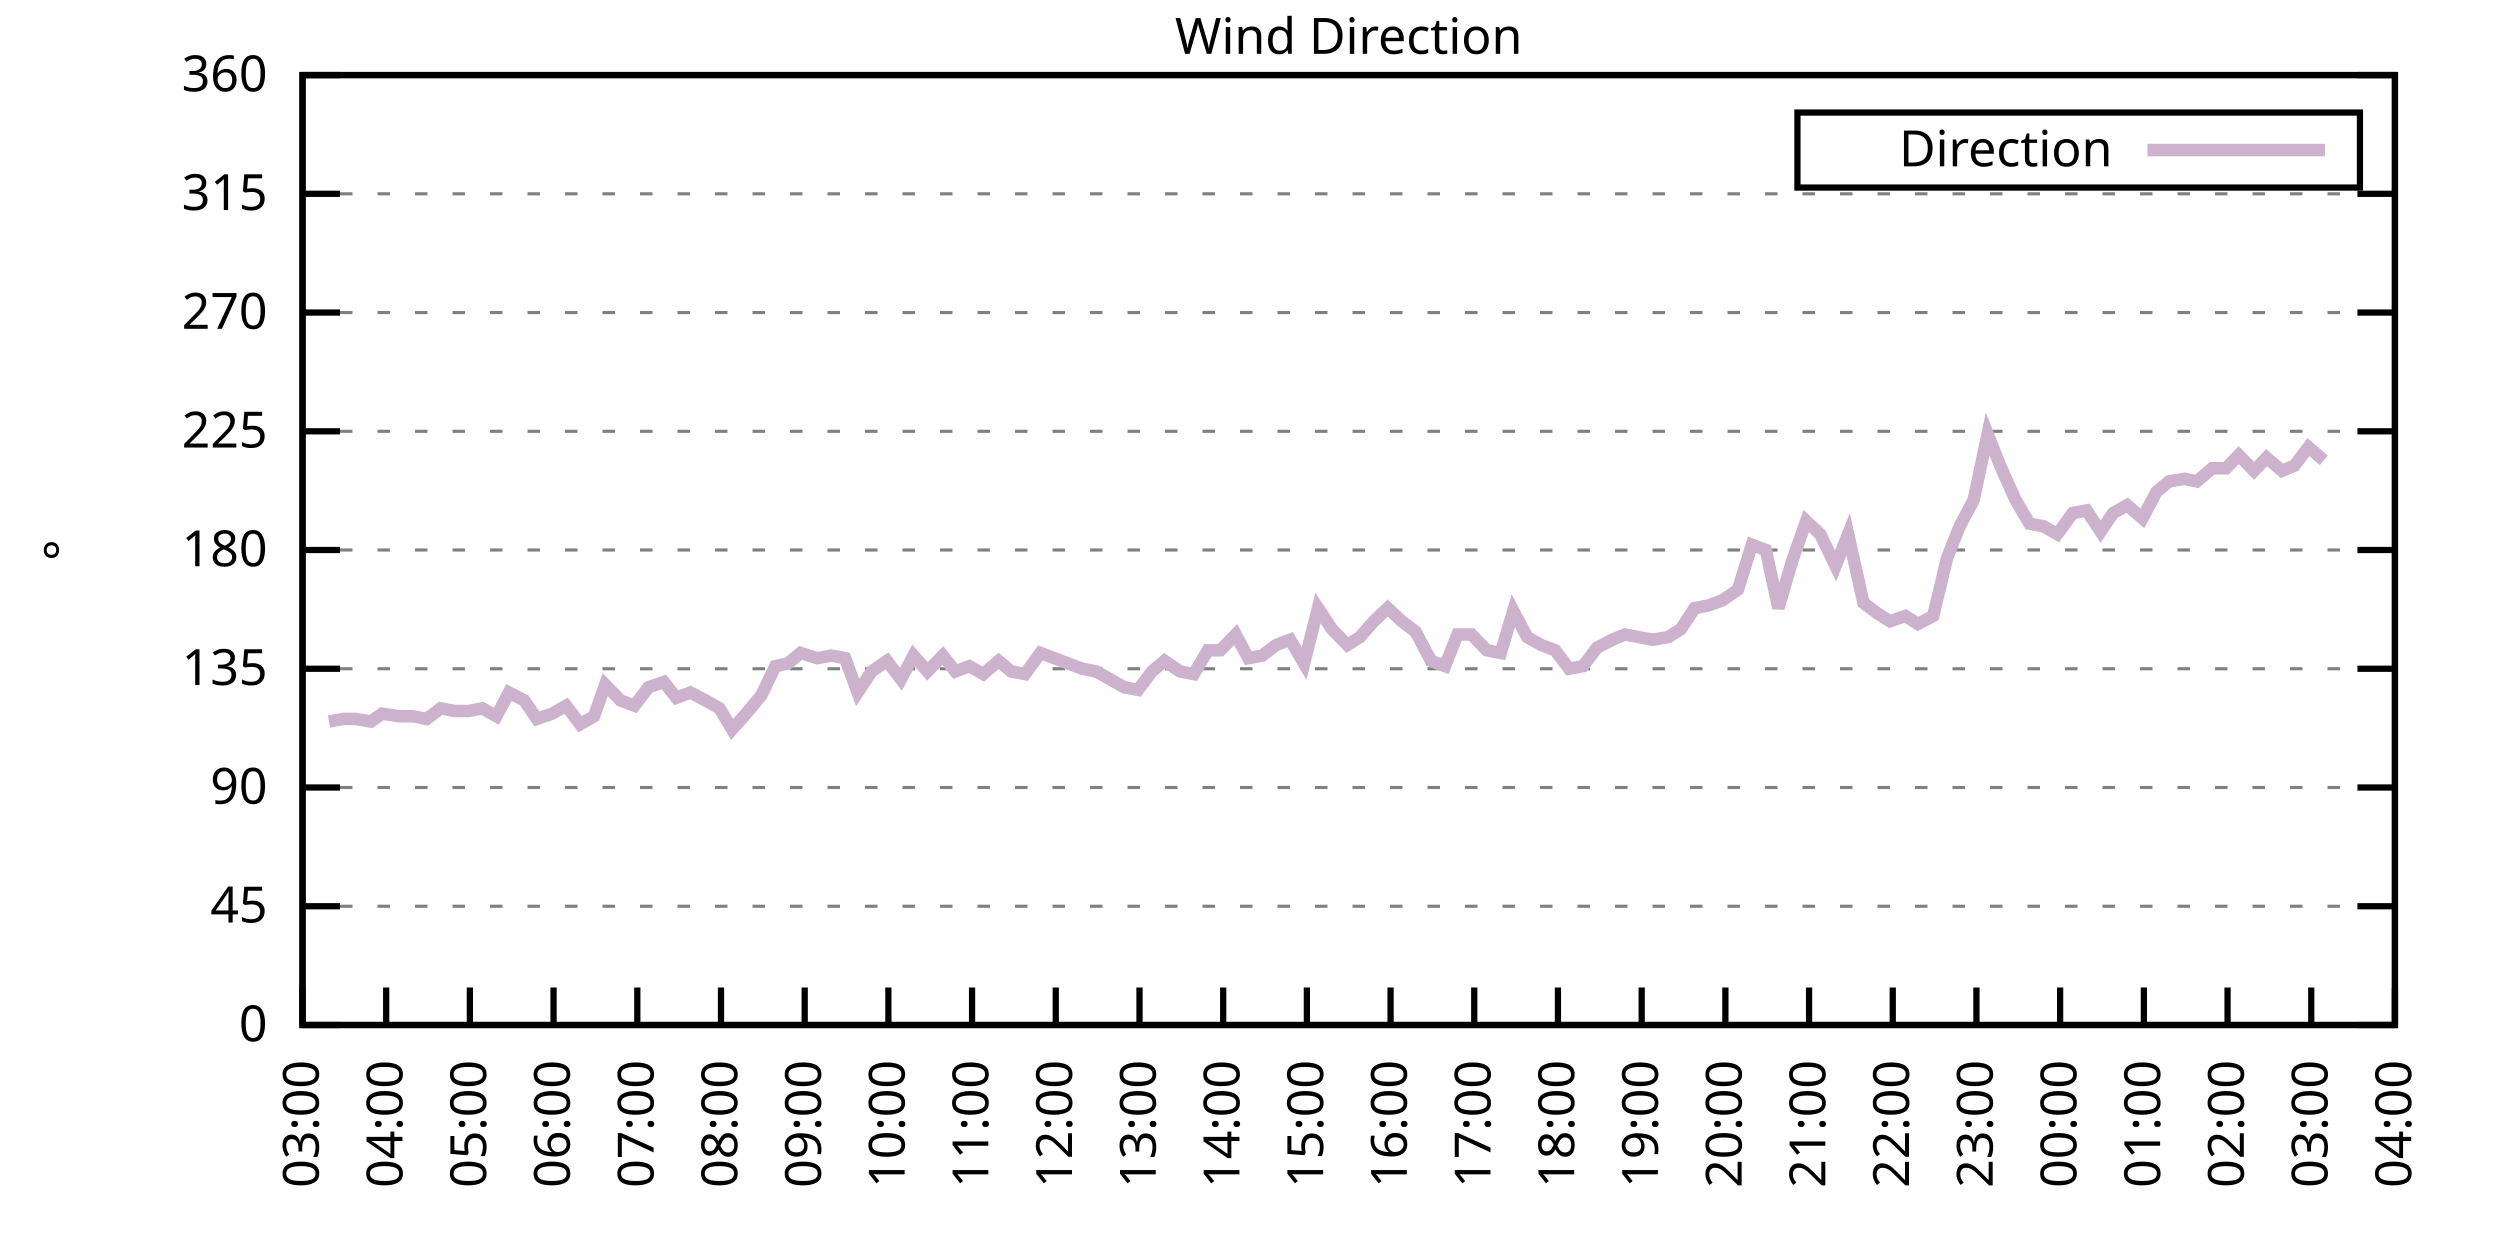
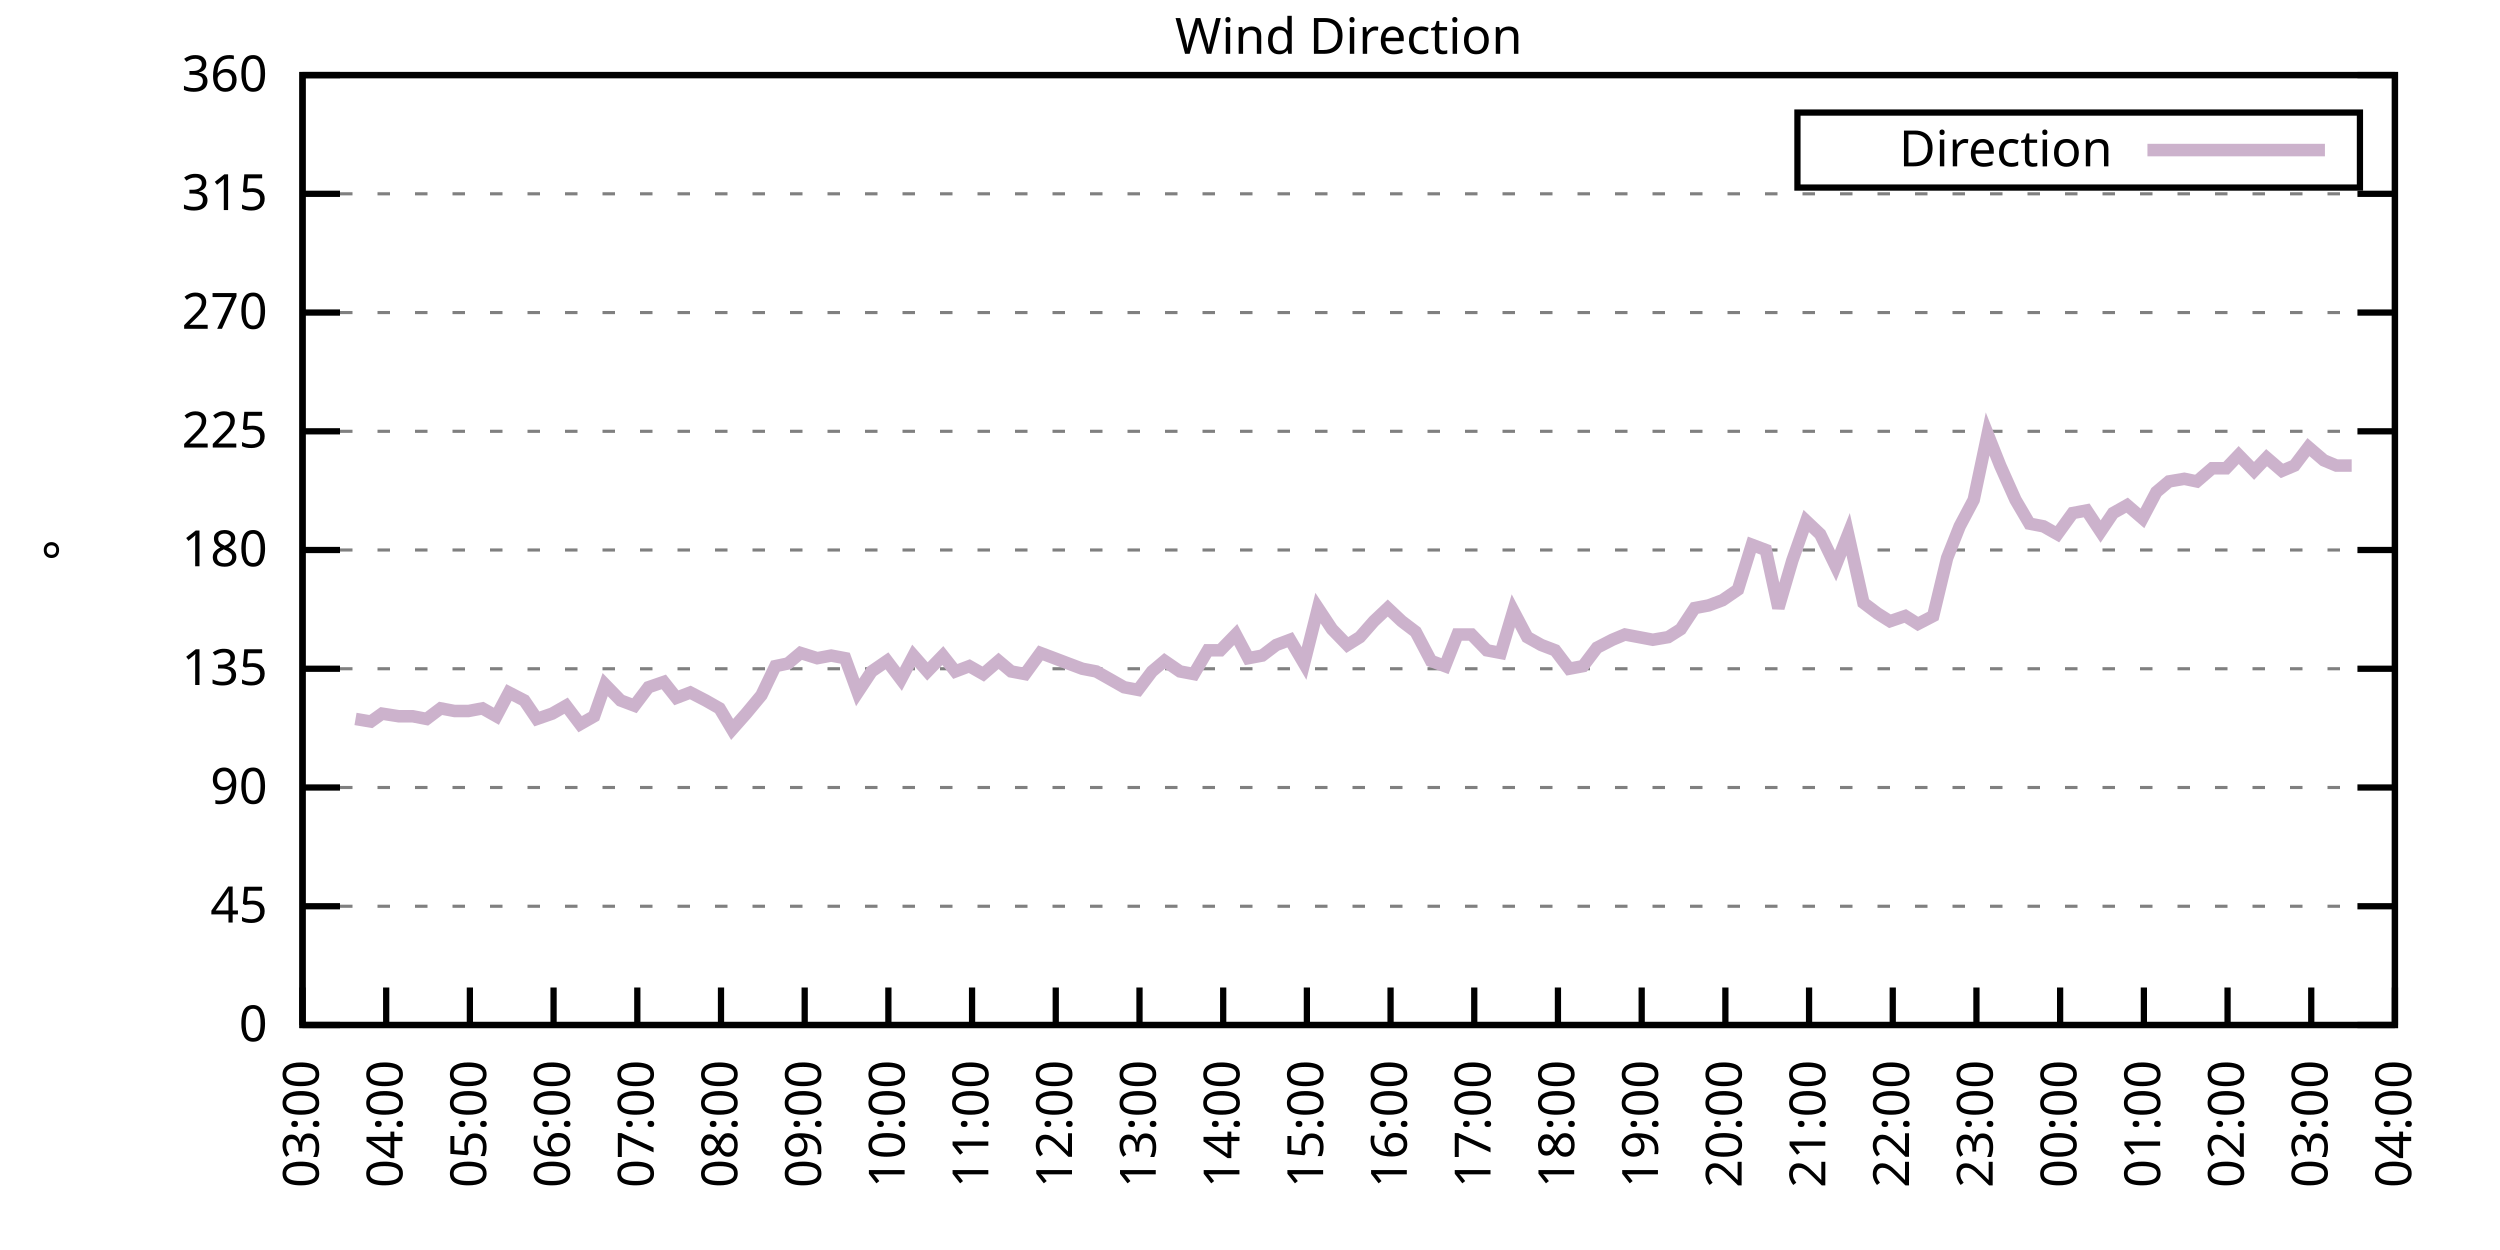
<svg xmlns="http://www.w3.org/2000/svg" xmlns:xlink="http://www.w3.org/1999/xlink" width="400" height="200" viewBox="0 0 400 200">
  <g id="gnuplot_canvas">
    <rect x="0" y="0" width="400" height="200" fill="none" />
    <defs>
      <circle id="gpDot" r="0.5" stroke-width="0.5" stroke="currentColor" />
      <path id="gpPt0" stroke-width="0.333" stroke="currentColor" d="M-1,0 h2 M0,-1 v2" />
      <path id="gpPt1" stroke-width="0.333" stroke="currentColor" d="M-1,-1 L1,1 M1,-1 L-1,1" />
      <path id="gpPt2" stroke-width="0.333" stroke="currentColor" d="M-1,0 L1,0 M0,-1 L0,1 M-1,-1 L1,1 M-1,1 L1,-1" />
      <rect id="gpPt3" stroke-width="0.333" stroke="currentColor" x="-1" y="-1" width="2" height="2" />
      <rect id="gpPt4" stroke-width="0.333" stroke="currentColor" fill="currentColor" x="-1" y="-1" width="2" height="2" />
      <circle id="gpPt5" stroke-width="0.333" stroke="currentColor" cx="0" cy="0" r="1" />
      <use xlink:href="#gpPt5" id="gpPt6" fill="currentColor" stroke="none" />
      <path id="gpPt7" stroke-width="0.333" stroke="currentColor" d="M0,-1.33 L-1.33,0.67 L1.33,0.67 z" />
      <use xlink:href="#gpPt7" id="gpPt8" fill="currentColor" stroke="none" />
      <use xlink:href="#gpPt7" id="gpPt9" stroke="currentColor" transform="rotate(180)" />
      <use xlink:href="#gpPt9" id="gpPt10" fill="currentColor" stroke="none" />
      <use xlink:href="#gpPt3" id="gpPt11" stroke="currentColor" transform="rotate(45)" />
      <use xlink:href="#gpPt11" id="gpPt12" fill="currentColor" stroke="none" />
      <path id="gpPt13" stroke-width="0.333" stroke="currentColor" d="M0,1.330 L1.265,0.411 L0.782,-1.067 L-0.782,-1.076 L-1.265,0.411 z" />
      <use xlink:href="#gpPt13" id="gpPt14" fill="currentColor" stroke="none" />
      <filter id="textbox" filterUnits="objectBoundingBox" x="0" y="0" height="1" width="1">
        <feFlood flood-color="white" flood-opacity="1" result="bgnd" />
        <feComposite in="SourceGraphic" in2="bgnd" operator="atop" />
      </filter>
      <filter id="greybox" filterUnits="objectBoundingBox" x="0" y="0" height="1" width="1">
        <feFlood flood-color="lightgrey" flood-opacity="1" result="grey" />
        <feComposite in="SourceGraphic" in2="grey" operator="atop" />
      </filter>
    </defs>
    <g fill="none" color="white" stroke="currentColor" stroke-width="1.00" stroke-linecap="butt" stroke-linejoin="miter">
</g>
    <g fill="none" color="black" stroke="currentColor" stroke-width="1.00" stroke-linecap="butt" stroke-linejoin="miter">
      <g stroke="none" shape-rendering="crispEdges">
        <polygon fill="rgb(255, 255, 255)" points="48.40,164.00 383.18,164.00 383.18,12.02 48.40,12.02 " />
      </g>
    </g>
    <g fill="none" color="black" stroke="currentColor" stroke-width="1.00" stroke-linecap="butt" stroke-linejoin="miter">
</g>
    <g fill="none" color="black" stroke="black" stroke-width="0.50" stroke-linecap="butt" stroke-linejoin="miter">
</g>
    <g fill="none" color="gray" stroke="currentColor" stroke-width="0.50" stroke-linecap="butt" stroke-linejoin="miter">
      <path stroke="gray" stroke-dasharray="2,4" class="gridline" d="M48.40,164.00 L383.19,164.00  " />
    </g>
    <g fill="none" color="gray" stroke="gray" stroke-width="1.00" stroke-linecap="butt" stroke-linejoin="miter">
</g>
    <g fill="none" color="black" stroke="currentColor" stroke-width="1.00" stroke-linecap="butt" stroke-linejoin="miter">
      <path stroke="black" d="M48.40,164.00 L54.40,164.00 M383.19,164.00 L377.19,164.00  " />
      <g transform="translate(42.80,166.60)" stroke="none" fill="black" font-family="Sans" font-size="8.00" text-anchor="end">
        <text>
          <tspan font-family="Sans"> 0</tspan>
        </text>
      </g>
    </g>
    <g fill="none" color="black" stroke="currentColor" stroke-width="1.00" stroke-linecap="butt" stroke-linejoin="miter">
</g>
    <g fill="none" color="black" stroke="black" stroke-width="0.50" stroke-linecap="butt" stroke-linejoin="miter">
</g>
    <g fill="none" color="gray" stroke="currentColor" stroke-width="0.50" stroke-linecap="butt" stroke-linejoin="miter">
      <path stroke="gray" stroke-dasharray="2,4" class="gridline" d="M48.40,145.00 L383.19,145.00  " />
    </g>
    <g fill="none" color="gray" stroke="gray" stroke-width="1.00" stroke-linecap="butt" stroke-linejoin="miter">
</g>
    <g fill="none" color="black" stroke="currentColor" stroke-width="1.00" stroke-linecap="butt" stroke-linejoin="miter">
      <path stroke="black" d="M48.40,145.00 L54.40,145.00 M383.19,145.00 L377.19,145.00  " />
      <g transform="translate(42.80,147.60)" stroke="none" fill="black" font-family="Sans" font-size="8.00" text-anchor="end">
        <text>
          <tspan font-family="Sans"> 45</tspan>
        </text>
      </g>
    </g>
    <g fill="none" color="black" stroke="currentColor" stroke-width="1.00" stroke-linecap="butt" stroke-linejoin="miter">
</g>
    <g fill="none" color="black" stroke="black" stroke-width="0.50" stroke-linecap="butt" stroke-linejoin="miter">
</g>
    <g fill="none" color="gray" stroke="currentColor" stroke-width="0.50" stroke-linecap="butt" stroke-linejoin="miter">
      <path stroke="gray" stroke-dasharray="2,4" class="gridline" d="M48.40,126.00 L383.19,126.00  " />
    </g>
    <g fill="none" color="gray" stroke="gray" stroke-width="1.00" stroke-linecap="butt" stroke-linejoin="miter">
</g>
    <g fill="none" color="black" stroke="currentColor" stroke-width="1.00" stroke-linecap="butt" stroke-linejoin="miter">
      <path stroke="black" d="M48.40,126.00 L54.40,126.00 M383.19,126.00 L377.19,126.00  " />
      <g transform="translate(42.80,128.60)" stroke="none" fill="black" font-family="Sans" font-size="8.00" text-anchor="end">
        <text>
          <tspan font-family="Sans"> 90</tspan>
        </text>
      </g>
    </g>
    <g fill="none" color="black" stroke="currentColor" stroke-width="1.00" stroke-linecap="butt" stroke-linejoin="miter">
</g>
    <g fill="none" color="black" stroke="black" stroke-width="0.50" stroke-linecap="butt" stroke-linejoin="miter">
</g>
    <g fill="none" color="gray" stroke="currentColor" stroke-width="0.50" stroke-linecap="butt" stroke-linejoin="miter">
      <path stroke="gray" stroke-dasharray="2,4" class="gridline" d="M48.40,107.00 L383.19,107.00  " />
    </g>
    <g fill="none" color="gray" stroke="gray" stroke-width="1.00" stroke-linecap="butt" stroke-linejoin="miter">
</g>
    <g fill="none" color="black" stroke="currentColor" stroke-width="1.00" stroke-linecap="butt" stroke-linejoin="miter">
      <path stroke="black" d="M48.40,107.00 L54.40,107.00 M383.19,107.00 L377.19,107.00  " />
      <g transform="translate(42.80,109.60)" stroke="none" fill="black" font-family="Sans" font-size="8.00" text-anchor="end">
        <text>
          <tspan font-family="Sans"> 135</tspan>
        </text>
      </g>
    </g>
    <g fill="none" color="black" stroke="currentColor" stroke-width="1.00" stroke-linecap="butt" stroke-linejoin="miter">
</g>
    <g fill="none" color="black" stroke="black" stroke-width="0.50" stroke-linecap="butt" stroke-linejoin="miter">
</g>
    <g fill="none" color="gray" stroke="currentColor" stroke-width="0.50" stroke-linecap="butt" stroke-linejoin="miter">
      <path stroke="gray" stroke-dasharray="2,4" class="gridline" d="M48.40,88.00 L383.19,88.00  " />
    </g>
    <g fill="none" color="gray" stroke="gray" stroke-width="1.00" stroke-linecap="butt" stroke-linejoin="miter">
</g>
    <g fill="none" color="black" stroke="currentColor" stroke-width="1.00" stroke-linecap="butt" stroke-linejoin="miter">
      <path stroke="black" d="M48.40,88.00 L54.40,88.00 M383.19,88.00 L377.19,88.00  " />
      <g transform="translate(42.80,90.60)" stroke="none" fill="black" font-family="Sans" font-size="8.00" text-anchor="end">
        <text>
          <tspan font-family="Sans"> 180</tspan>
        </text>
      </g>
    </g>
    <g fill="none" color="black" stroke="currentColor" stroke-width="1.00" stroke-linecap="butt" stroke-linejoin="miter">
</g>
    <g fill="none" color="black" stroke="black" stroke-width="0.50" stroke-linecap="butt" stroke-linejoin="miter">
</g>
    <g fill="none" color="gray" stroke="currentColor" stroke-width="0.50" stroke-linecap="butt" stroke-linejoin="miter">
      <path stroke="gray" stroke-dasharray="2,4" class="gridline" d="M48.40,69.01 L383.19,69.01  " />
    </g>
    <g fill="none" color="gray" stroke="gray" stroke-width="1.00" stroke-linecap="butt" stroke-linejoin="miter">
</g>
    <g fill="none" color="black" stroke="currentColor" stroke-width="1.00" stroke-linecap="butt" stroke-linejoin="miter">
      <path stroke="black" d="M48.40,69.01 L54.40,69.01 M383.19,69.01 L377.19,69.01  " />
      <g transform="translate(42.80,71.61)" stroke="none" fill="black" font-family="Sans" font-size="8.00" text-anchor="end">
        <text>
          <tspan font-family="Sans"> 225</tspan>
        </text>
      </g>
    </g>
    <g fill="none" color="black" stroke="currentColor" stroke-width="1.00" stroke-linecap="butt" stroke-linejoin="miter">
</g>
    <g fill="none" color="black" stroke="black" stroke-width="0.50" stroke-linecap="butt" stroke-linejoin="miter">
</g>
    <g fill="none" color="gray" stroke="currentColor" stroke-width="0.50" stroke-linecap="butt" stroke-linejoin="miter">
      <path stroke="gray" stroke-dasharray="2,4" class="gridline" d="M48.40,50.01 L383.19,50.01  " />
    </g>
    <g fill="none" color="gray" stroke="gray" stroke-width="1.00" stroke-linecap="butt" stroke-linejoin="miter">
</g>
    <g fill="none" color="black" stroke="currentColor" stroke-width="1.00" stroke-linecap="butt" stroke-linejoin="miter">
      <path stroke="black" d="M48.40,50.01 L54.40,50.01 M383.19,50.01 L377.19,50.01  " />
      <g transform="translate(42.80,52.61)" stroke="none" fill="black" font-family="Sans" font-size="8.00" text-anchor="end">
        <text>
          <tspan font-family="Sans"> 270</tspan>
        </text>
      </g>
    </g>
    <g fill="none" color="black" stroke="currentColor" stroke-width="1.00" stroke-linecap="butt" stroke-linejoin="miter">
</g>
    <g fill="none" color="black" stroke="black" stroke-width="0.50" stroke-linecap="butt" stroke-linejoin="miter">
</g>
    <g fill="none" color="gray" stroke="currentColor" stroke-width="0.50" stroke-linecap="butt" stroke-linejoin="miter">
      <path stroke="gray" stroke-dasharray="2,4" class="gridline" d="M48.40,31.01 L383.19,31.01  " />
    </g>
    <g fill="none" color="gray" stroke="gray" stroke-width="1.00" stroke-linecap="butt" stroke-linejoin="miter">
</g>
    <g fill="none" color="black" stroke="currentColor" stroke-width="1.00" stroke-linecap="butt" stroke-linejoin="miter">
      <path stroke="black" d="M48.40,31.01 L54.40,31.01 M383.19,31.01 L377.19,31.01  " />
      <g transform="translate(42.80,33.61)" stroke="none" fill="black" font-family="Sans" font-size="8.00" text-anchor="end">
        <text>
          <tspan font-family="Sans"> 315</tspan>
        </text>
      </g>
    </g>
    <g fill="none" color="black" stroke="currentColor" stroke-width="1.00" stroke-linecap="butt" stroke-linejoin="miter">
</g>
    <g fill="none" color="black" stroke="black" stroke-width="0.50" stroke-linecap="butt" stroke-linejoin="miter">
</g>
    <g fill="none" color="gray" stroke="currentColor" stroke-width="0.50" stroke-linecap="butt" stroke-linejoin="miter">
      <path stroke="gray" stroke-dasharray="2,4" class="gridline" d="M48.40,12.01 L383.19,12.01  " />
    </g>
    <g fill="none" color="gray" stroke="gray" stroke-width="1.00" stroke-linecap="butt" stroke-linejoin="miter">
</g>
    <g fill="none" color="black" stroke="currentColor" stroke-width="1.00" stroke-linecap="butt" stroke-linejoin="miter">
      <path stroke="black" d="M48.40,12.01 L54.40,12.01 M383.19,12.01 L377.19,12.01  " />
      <g transform="translate(42.80,14.61)" stroke="none" fill="black" font-family="Sans" font-size="8.00" text-anchor="end">
        <text>
          <tspan font-family="Sans"> 360</tspan>
        </text>
      </g>
    </g>
    <g fill="none" color="black" stroke="currentColor" stroke-width="1.00" stroke-linecap="butt" stroke-linejoin="miter">
      <path stroke="black" d="M48.40,164.00 L48.40,158.00  " />
      <g transform="translate(51.00,169.60) rotate(270.00)" stroke="none" fill="black" font-family="Sans" font-size="8.00" text-anchor="end">
        <text>
          <tspan font-family="Sans">03:00</tspan>
        </text>
      </g>
    </g>
    <g fill="none" color="black" stroke="currentColor" stroke-width="1.00" stroke-linecap="butt" stroke-linejoin="miter">
      <path stroke="black" d="M61.79,164.00 L61.79,158.00  " />
      <g transform="translate(64.39,169.60) rotate(270.00)" stroke="none" fill="black" font-family="Sans" font-size="8.00" text-anchor="end">
        <text>
          <tspan font-family="Sans">04:00</tspan>
        </text>
      </g>
    </g>
    <g fill="none" color="black" stroke="currentColor" stroke-width="1.00" stroke-linecap="butt" stroke-linejoin="miter">
      <path stroke="black" d="M75.18,164.00 L75.18,158.00  " />
      <g transform="translate(77.78,169.60) rotate(270.00)" stroke="none" fill="black" font-family="Sans" font-size="8.00" text-anchor="end">
        <text>
          <tspan font-family="Sans">05:00</tspan>
        </text>
      </g>
    </g>
    <g fill="none" color="black" stroke="currentColor" stroke-width="1.00" stroke-linecap="butt" stroke-linejoin="miter">
      <path stroke="black" d="M88.57,164.00 L88.57,158.00  " />
      <g transform="translate(91.17,169.60) rotate(270.00)" stroke="none" fill="black" font-family="Sans" font-size="8.00" text-anchor="end">
        <text>
          <tspan font-family="Sans">06:00</tspan>
        </text>
      </g>
    </g>
    <g fill="none" color="black" stroke="currentColor" stroke-width="1.00" stroke-linecap="butt" stroke-linejoin="miter">
      <path stroke="black" d="M101.97,164.00 L101.97,158.00  " />
      <g transform="translate(104.57,169.60) rotate(270.00)" stroke="none" fill="black" font-family="Sans" font-size="8.00" text-anchor="end">
        <text>
          <tspan font-family="Sans">07:00</tspan>
        </text>
      </g>
    </g>
    <g fill="none" color="black" stroke="currentColor" stroke-width="1.00" stroke-linecap="butt" stroke-linejoin="miter">
      <path stroke="black" d="M115.36,164.00 L115.36,158.00  " />
      <g transform="translate(117.96,169.60) rotate(270.00)" stroke="none" fill="black" font-family="Sans" font-size="8.00" text-anchor="end">
        <text>
          <tspan font-family="Sans">08:00</tspan>
        </text>
      </g>
    </g>
    <g fill="none" color="black" stroke="currentColor" stroke-width="1.00" stroke-linecap="butt" stroke-linejoin="miter">
      <path stroke="black" d="M128.75,164.00 L128.75,158.00  " />
      <g transform="translate(131.35,169.60) rotate(270.00)" stroke="none" fill="black" font-family="Sans" font-size="8.00" text-anchor="end">
        <text>
          <tspan font-family="Sans">09:00</tspan>
        </text>
      </g>
    </g>
    <g fill="none" color="black" stroke="currentColor" stroke-width="1.00" stroke-linecap="butt" stroke-linejoin="miter">
      <path stroke="black" d="M142.14,164.00 L142.14,158.00  " />
      <g transform="translate(144.74,169.60) rotate(270.00)" stroke="none" fill="black" font-family="Sans" font-size="8.00" text-anchor="end">
        <text>
          <tspan font-family="Sans">10:00</tspan>
        </text>
      </g>
    </g>
    <g fill="none" color="black" stroke="currentColor" stroke-width="1.00" stroke-linecap="butt" stroke-linejoin="miter">
      <path stroke="black" d="M155.53,164.00 L155.53,158.00  " />
      <g transform="translate(158.13,169.60) rotate(270.00)" stroke="none" fill="black" font-family="Sans" font-size="8.00" text-anchor="end">
        <text>
          <tspan font-family="Sans">11:00</tspan>
        </text>
      </g>
    </g>
    <g fill="none" color="black" stroke="currentColor" stroke-width="1.00" stroke-linecap="butt" stroke-linejoin="miter">
      <path stroke="black" d="M168.92,164.00 L168.92,158.00  " />
      <g transform="translate(171.52,169.60) rotate(270.00)" stroke="none" fill="black" font-family="Sans" font-size="8.00" text-anchor="end">
        <text>
          <tspan font-family="Sans">12:00</tspan>
        </text>
      </g>
    </g>
    <g fill="none" color="black" stroke="currentColor" stroke-width="1.00" stroke-linecap="butt" stroke-linejoin="miter">
      <path stroke="black" d="M182.32,164.00 L182.32,158.00  " />
      <g transform="translate(184.92,169.60) rotate(270.00)" stroke="none" fill="black" font-family="Sans" font-size="8.00" text-anchor="end">
        <text>
          <tspan font-family="Sans">13:00</tspan>
        </text>
      </g>
    </g>
    <g fill="none" color="black" stroke="currentColor" stroke-width="1.00" stroke-linecap="butt" stroke-linejoin="miter">
      <path stroke="black" d="M195.71,164.00 L195.71,158.00  " />
      <g transform="translate(198.31,169.60) rotate(270.00)" stroke="none" fill="black" font-family="Sans" font-size="8.00" text-anchor="end">
        <text>
          <tspan font-family="Sans">14:00</tspan>
        </text>
      </g>
    </g>
    <g fill="none" color="black" stroke="currentColor" stroke-width="1.00" stroke-linecap="butt" stroke-linejoin="miter">
      <path stroke="black" d="M209.10,164.00 L209.10,158.00  " />
      <g transform="translate(211.70,169.60) rotate(270.00)" stroke="none" fill="black" font-family="Sans" font-size="8.00" text-anchor="end">
        <text>
          <tspan font-family="Sans">15:00</tspan>
        </text>
      </g>
    </g>
    <g fill="none" color="black" stroke="currentColor" stroke-width="1.00" stroke-linecap="butt" stroke-linejoin="miter">
      <path stroke="black" d="M222.49,164.00 L222.49,158.00  " />
      <g transform="translate(225.09,169.60) rotate(270.00)" stroke="none" fill="black" font-family="Sans" font-size="8.00" text-anchor="end">
        <text>
          <tspan font-family="Sans">16:00</tspan>
        </text>
      </g>
    </g>
    <g fill="none" color="black" stroke="currentColor" stroke-width="1.00" stroke-linecap="butt" stroke-linejoin="miter">
      <path stroke="black" d="M235.88,164.00 L235.88,158.00  " />
      <g transform="translate(238.48,169.60) rotate(270.00)" stroke="none" fill="black" font-family="Sans" font-size="8.00" text-anchor="end">
        <text>
          <tspan font-family="Sans">17:00</tspan>
        </text>
      </g>
    </g>
    <g fill="none" color="black" stroke="currentColor" stroke-width="1.00" stroke-linecap="butt" stroke-linejoin="miter">
      <path stroke="black" d="M249.27,164.00 L249.27,158.00  " />
      <g transform="translate(251.87,169.60) rotate(270.00)" stroke="none" fill="black" font-family="Sans" font-size="8.00" text-anchor="end">
        <text>
          <tspan font-family="Sans">18:00</tspan>
        </text>
      </g>
    </g>
    <g fill="none" color="black" stroke="currentColor" stroke-width="1.00" stroke-linecap="butt" stroke-linejoin="miter">
      <path stroke="black" d="M262.67,164.00 L262.67,158.00  " />
      <g transform="translate(265.27,169.60) rotate(270.00)" stroke="none" fill="black" font-family="Sans" font-size="8.00" text-anchor="end">
        <text>
          <tspan font-family="Sans">19:00</tspan>
        </text>
      </g>
    </g>
    <g fill="none" color="black" stroke="currentColor" stroke-width="1.00" stroke-linecap="butt" stroke-linejoin="miter">
      <path stroke="black" d="M276.06,164.00 L276.06,158.00  " />
      <g transform="translate(278.66,169.60) rotate(270.00)" stroke="none" fill="black" font-family="Sans" font-size="8.00" text-anchor="end">
        <text>
          <tspan font-family="Sans">20:00</tspan>
        </text>
      </g>
    </g>
    <g fill="none" color="black" stroke="currentColor" stroke-width="1.00" stroke-linecap="butt" stroke-linejoin="miter">
      <path stroke="black" d="M289.45,164.00 L289.45,158.00  " />
      <g transform="translate(292.05,169.60) rotate(270.00)" stroke="none" fill="black" font-family="Sans" font-size="8.00" text-anchor="end">
        <text>
          <tspan font-family="Sans">21:00</tspan>
        </text>
      </g>
    </g>
    <g fill="none" color="black" stroke="currentColor" stroke-width="1.00" stroke-linecap="butt" stroke-linejoin="miter">
      <path stroke="black" d="M302.84,164.00 L302.84,158.00  " />
      <g transform="translate(305.44,169.60) rotate(270.00)" stroke="none" fill="black" font-family="Sans" font-size="8.00" text-anchor="end">
        <text>
          <tspan font-family="Sans">22:00</tspan>
        </text>
      </g>
    </g>
    <g fill="none" color="black" stroke="currentColor" stroke-width="1.00" stroke-linecap="butt" stroke-linejoin="miter">
      <path stroke="black" d="M316.23,164.00 L316.23,158.00  " />
      <g transform="translate(318.83,169.60) rotate(270.00)" stroke="none" fill="black" font-family="Sans" font-size="8.00" text-anchor="end">
        <text>
          <tspan font-family="Sans">23:00</tspan>
        </text>
      </g>
    </g>
    <g fill="none" color="black" stroke="currentColor" stroke-width="1.00" stroke-linecap="butt" stroke-linejoin="miter">
      <path stroke="black" d="M329.62,164.00 L329.62,158.00  " />
      <g transform="translate(332.22,169.60) rotate(270.00)" stroke="none" fill="black" font-family="Sans" font-size="8.00" text-anchor="end">
        <text>
          <tspan font-family="Sans">00:00</tspan>
        </text>
      </g>
    </g>
    <g fill="none" color="black" stroke="currentColor" stroke-width="1.00" stroke-linecap="butt" stroke-linejoin="miter">
      <path stroke="black" d="M343.02,164.00 L343.02,158.00  " />
      <g transform="translate(345.62,169.60) rotate(270.00)" stroke="none" fill="black" font-family="Sans" font-size="8.00" text-anchor="end">
        <text>
          <tspan font-family="Sans">01:00</tspan>
        </text>
      </g>
    </g>
    <g fill="none" color="black" stroke="currentColor" stroke-width="1.00" stroke-linecap="butt" stroke-linejoin="miter">
      <path stroke="black" d="M356.41,164.00 L356.41,158.00  " />
      <g transform="translate(359.01,169.60) rotate(270.00)" stroke="none" fill="black" font-family="Sans" font-size="8.00" text-anchor="end">
        <text>
          <tspan font-family="Sans">02:00</tspan>
        </text>
      </g>
    </g>
    <g fill="none" color="black" stroke="currentColor" stroke-width="1.00" stroke-linecap="butt" stroke-linejoin="miter">
      <path stroke="black" d="M369.80,164.00 L369.80,158.00  " />
      <g transform="translate(372.40,169.60) rotate(270.00)" stroke="none" fill="black" font-family="Sans" font-size="8.00" text-anchor="end">
        <text>
          <tspan font-family="Sans">03:00</tspan>
        </text>
      </g>
    </g>
    <g fill="none" color="black" stroke="currentColor" stroke-width="1.00" stroke-linecap="butt" stroke-linejoin="miter">
      <path stroke="black" d="M383.19,164.00 L383.19,158.00  " />
      <g transform="translate(385.79,169.60) rotate(270.00)" stroke="none" fill="black" font-family="Sans" font-size="8.00" text-anchor="end">
        <text>
          <tspan font-family="Sans">04:00</tspan>
        </text>
      </g>
    </g>
    <g fill="none" color="black" stroke="currentColor" stroke-width="1.00" stroke-linecap="butt" stroke-linejoin="miter">
</g>
    <g fill="none" color="black" stroke="currentColor" stroke-width="1.00" stroke-linecap="butt" stroke-linejoin="miter">
      <path stroke="black" d="M48.40,12.01 L48.40,164.00 L383.19,164.00 L383.19,12.01 L48.40,12.01 Z  " />
    </g>
    <g fill="none" color="black" stroke="currentColor" stroke-width="1.00" stroke-linecap="butt" stroke-linejoin="miter">
</g>
    <g fill="none" color="black" stroke="currentColor" stroke-width="1.00" stroke-linecap="butt" stroke-linejoin="miter">
      <path stroke="black" d="M287.59,30.01 L287.59,18.01 L377.59,18.01 L377.59,30.01 L287.59,30.01 Z  " />
    </g>
    <g id="Wind_direction_plot_1">
      <g fill="none" color="white" stroke="black" stroke-width="2.00" stroke-linecap="butt" stroke-linejoin="miter">
</g>
      <g fill="none" color="black" stroke="currentColor" stroke-width="2.00" stroke-linecap="butt" stroke-linejoin="miter">
        <g transform="translate(337.99,26.61)" stroke="none" fill="black" font-family="Sans" font-size="8.00" text-anchor="end">
          <text>
            <tspan font-family="Sans">Direction</tspan>
          </text>
        </g>
      </g>
      <g fill="none" color="black" stroke="currentColor" stroke-width="2.00" stroke-linecap="butt" stroke-linejoin="miter">
-         <path stroke="rgb(204, 178, 204)" d="M343.59,24.01 L371.99,24.01 M52.64,115.45 L54.87,115.03 L56.88,115.03 L59.34,115.45 L61.12,114.18 L63.80,114.60   L66.03,114.60 L68.26,115.03 L70.50,113.34 L72.73,113.76 L74.96,113.76 L77.19,113.34 L79.42,114.60 L81.43,110.80   L83.89,112.07 L85.90,115.03 L88.35,114.18 L90.58,112.91 L92.82,115.87 L95.05,114.60 L96.83,109.54 L99.29,112.07   L101.52,112.91 L103.75,109.96 L106.21,109.11 L108.22,111.65 L110.45,110.80 L112.90,112.07 L115.13,113.34 L117.14,116.71   L119.38,114.18 L121.83,111.23 L124.06,106.58 L126.07,106.16 L128.08,104.47 L130.76,105.31 L132.99,104.89 L135.22,105.31   L137.23,110.80 L139.46,107.43 L141.92,105.74 L144.15,108.69 L146.16,104.89 L148.39,107.43 L150.85,104.89 L152.85,107.43   L155.09,106.58 L157.32,107.85 L159.77,105.74 L161.78,107.43 L164.01,107.85 L166.47,104.47 L168.70,105.31 L170.93,106.16   L173.17,107.00 L175.40,107.43 L177.63,108.69 L179.86,109.96 L182.09,110.38 L184.32,107.43 L186.33,105.74 L188.79,107.43   L191.02,107.85 L193.25,104.05 L195.26,104.05 L197.72,101.52 L199.73,105.31 L201.96,104.89 L204.19,103.20 L206.42,102.36   L208.65,106.16 L210.88,97.29 L213.12,100.67 L215.57,103.20 L217.58,101.94 L219.81,99.40 L222.04,97.29 L224.28,99.40   L226.51,101.09 L228.96,105.74 L231.20,106.58 L233.20,101.52 L235.44,101.52 L237.89,104.05 L240.12,104.47 L242.13,97.72   L244.36,101.94 L246.60,103.20 L248.83,104.05 L251.06,107.00 L253.29,106.58 L255.52,103.63 L257.98,102.36 L259.99,101.52   L262.22,101.94 L264.45,102.36 L266.91,101.94 L268.92,100.67 L271.15,97.29 L273.38,96.87 L275.61,96.03 L278.07,94.34   L280.30,87.16 L282.53,88.00 L284.54,97.29 L286.77,89.69 L289.00,83.36 L291.23,85.47 L293.69,90.54 L295.70,85.47   L298.15,96.45 L300.39,98.14 L302.39,99.40 L304.85,98.56 L306.86,99.83 L309.31,98.56 L311.54,89.27 L313.55,84.21   L315.79,79.98 L318.02,69.43 L320.03,74.49 L322.48,79.98 L324.71,83.78 L326.95,84.21 L329.18,85.47 L331.63,82.09   L333.86,81.67 L336.10,85.05 L338.10,82.09 L340.34,80.83 L342.79,82.94 L345.02,78.72 L347.03,77.03 L349.49,76.61   L351.50,77.03 L353.95,74.92 L356.18,74.92 L358.19,72.81 L360.65,75.34 L362.66,73.23 L365.11,75.34 L367.12,74.49   L369.35,71.54 L371.81,73.65  " />
+         <path stroke="rgb(204, 178, 204)" d="M343.59,24.01 L371.99,24.01 M56.88,115.03 L59.34,115.45 L61.12,114.18 L63.80,114.60 L66.03,114.60 L68.26,115.03   L70.50,113.34 L72.73,113.76 L74.96,113.76 L77.19,113.34 L79.42,114.60 L81.43,110.80 L83.89,112.07 L85.90,115.03   L88.35,114.18 L90.58,112.91 L92.82,115.87 L95.05,114.60 L96.83,109.54 L99.29,112.07 L101.52,112.91 L103.75,109.96   L106.21,109.11 L108.22,111.65 L110.45,110.80 L112.90,112.07 L115.13,113.34 L117.14,116.71 L119.38,114.18 L121.83,111.23   L124.06,106.58 L126.07,106.16 L128.08,104.47 L130.76,105.31 L132.99,104.89 L135.22,105.31 L137.23,110.80 L139.46,107.43   L141.92,105.74 L144.15,108.69 L146.16,104.89 L148.39,107.43 L150.85,104.89 L152.85,107.43 L155.09,106.58 L157.32,107.85   L159.77,105.74 L161.78,107.43 L164.01,107.85 L166.47,104.47 L168.70,105.31 L170.93,106.16 L173.17,107.00 L175.40,107.43   L177.63,108.69 L179.86,109.96 L182.09,110.38 L184.32,107.43 L186.33,105.74 L188.79,107.43 L191.02,107.85 L193.25,104.05   L195.26,104.05 L197.72,101.52 L199.73,105.31 L201.96,104.89 L204.19,103.20 L206.42,102.36 L208.65,106.16 L210.88,97.29   L213.12,100.67 L215.57,103.20 L217.58,101.94 L219.81,99.40 L222.04,97.29 L224.28,99.40 L226.51,101.09 L228.96,105.74   L231.20,106.58 L233.20,101.52 L235.44,101.52 L237.89,104.05 L240.12,104.47 L242.13,97.72 L244.36,101.94 L246.60,103.20   L248.83,104.05 L251.06,107.00 L253.29,106.58 L255.52,103.63 L257.98,102.36 L259.99,101.52 L262.22,101.94 L264.45,102.36   L266.91,101.94 L268.92,100.67 L271.15,97.29 L273.38,96.87 L275.61,96.03 L278.07,94.34 L280.30,87.16 L282.53,88.00   L284.54,97.29 L286.77,89.69 L289.00,83.36 L291.23,85.47 L293.69,90.54 L295.70,85.47 L298.15,96.45 L300.39,98.14   L302.39,99.40 L304.85,98.56 L306.86,99.83 L309.31,98.56 L311.54,89.27 L313.55,84.21 L315.79,79.98 L318.02,69.43   L320.03,74.49 L322.48,79.98 L324.71,83.78 L326.95,84.21 L329.18,85.47 L331.63,82.09 L333.86,81.67 L336.10,85.05   L338.10,82.09 L340.34,80.83 L342.79,82.94 L345.02,78.72 L347.03,77.03 L349.49,76.61 L351.50,77.03 L353.95,74.92   L356.18,74.92 L358.19,72.81 L360.65,75.34 L362.66,73.23 L365.11,75.34 L367.12,74.49 L369.35,71.54 L371.81,73.65   L373.82,74.49 L376.27,74.49  " />
      </g>
    </g>
    <g fill="none" color="black" stroke="currentColor" stroke-width="2.00" stroke-linecap="butt" stroke-linejoin="miter">
</g>
    <g fill="none" color="black" stroke="black" stroke-width="1.00" stroke-linecap="butt" stroke-linejoin="miter">
</g>
    <g fill="none" color="black" stroke="currentColor" stroke-width="1.00" stroke-linecap="butt" stroke-linejoin="miter">
      <path stroke="black" d="M48.40,12.01 L48.40,164.00 L383.19,164.00 L383.19,12.01 L48.40,12.01 Z  " />
      <g transform="translate(12.80,88.01) rotate(270.00)" stroke="none" fill="black" font-family="Sans" font-size="8.00" text-anchor="middle">
        <text>
          <tspan font-family="Sans">°</tspan>
        </text>
      </g>
    </g>
    <g fill="none" color="black" stroke="currentColor" stroke-width="1.00" stroke-linecap="butt" stroke-linejoin="miter">
</g>
    <g fill="none" color="black" stroke="currentColor" stroke-width="1.00" stroke-linecap="butt" stroke-linejoin="miter">
      <g transform="translate(215.79,8.61)" stroke="none" fill="black" font-family="Sans" font-size="8.00" text-anchor="middle">
        <text>
          <tspan font-family="Sans">Wind Direction</tspan>
        </text>
      </g>
    </g>
    <g fill="none" color="black" stroke="currentColor" stroke-width="1.00" stroke-linecap="butt" stroke-linejoin="miter">
</g>
  </g>
</svg>
